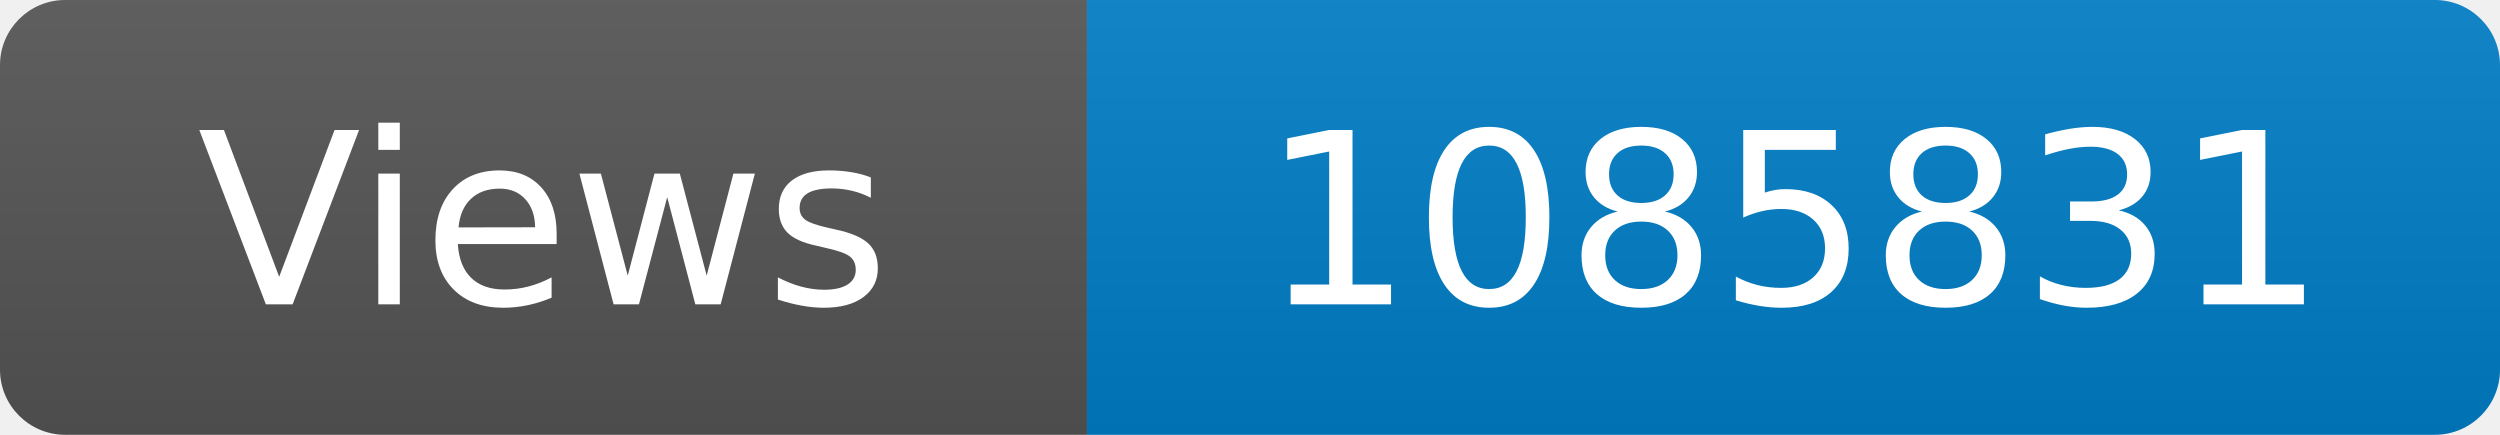
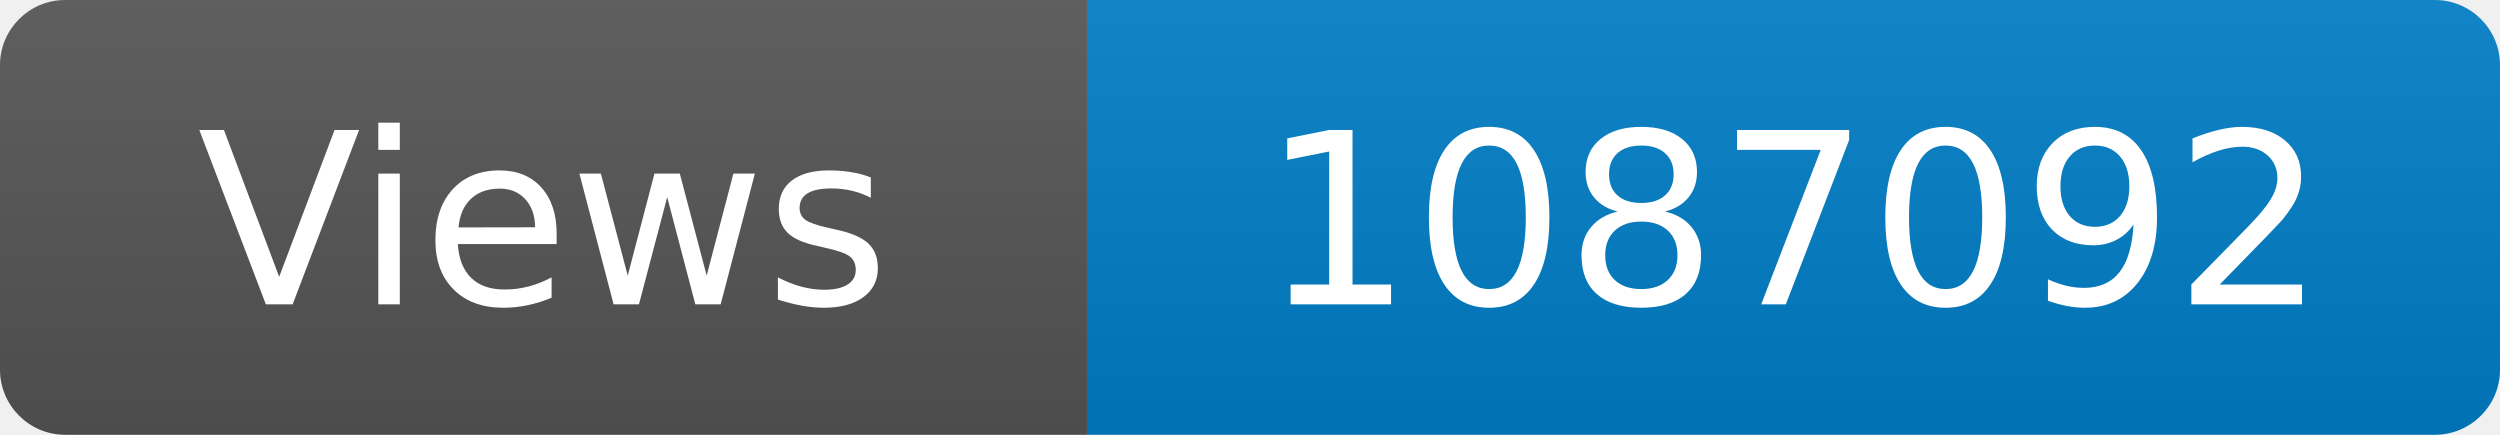
<svg xmlns="http://www.w3.org/2000/svg" width="115" height="20" role="img" aria-label="Maintained?: yes">
  <linearGradient id="s" x2="0" y2="100%">
    <stop offset="0" stop-color="#bbb" stop-opacity=".1" />
    <stop offset="1" stop-opacity=".1" />
  </linearGradient>
  <clipPath id="r">
    <rect width="115" height="20" rx="3" fill="#fff" />
  </clipPath>
  <g clip-path="url(#r)">
    <rect width="50" height="20" fill="#555" />
    <rect x="50" width="160" height="20" fill="#007ec6" />
    <rect width="115" height="20" fill="url(#s)" />
  </g>
  <g fill="#fff" text-anchor="middle" font-family="Verdana,Geneva,DejaVu Sans,sans-serif" font-size="110">
    <text x="250" y="140" transform="scale(.1)" fill="#fff">Views</text>
-     <text x="825" y="140" transform="scale(.1)" fill="#fff">1085831</text>
+     <text x="825" y="140" transform="scale(.1)" fill="#fff">1087092</text>
  </g>
</svg>
